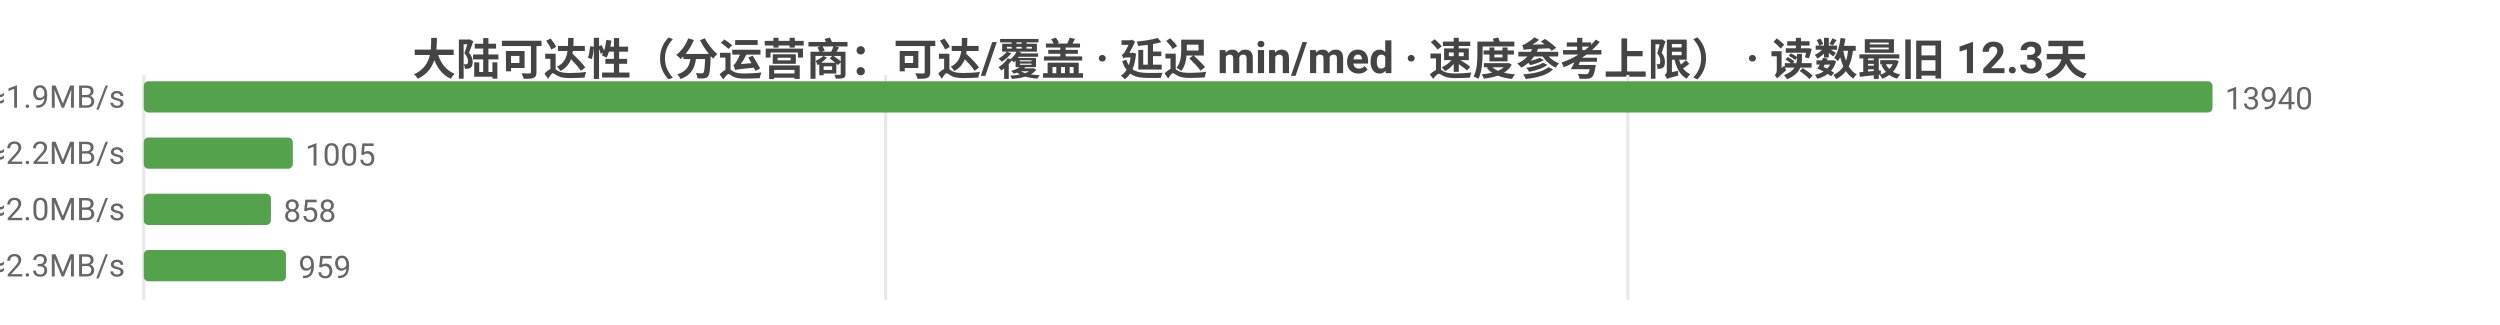
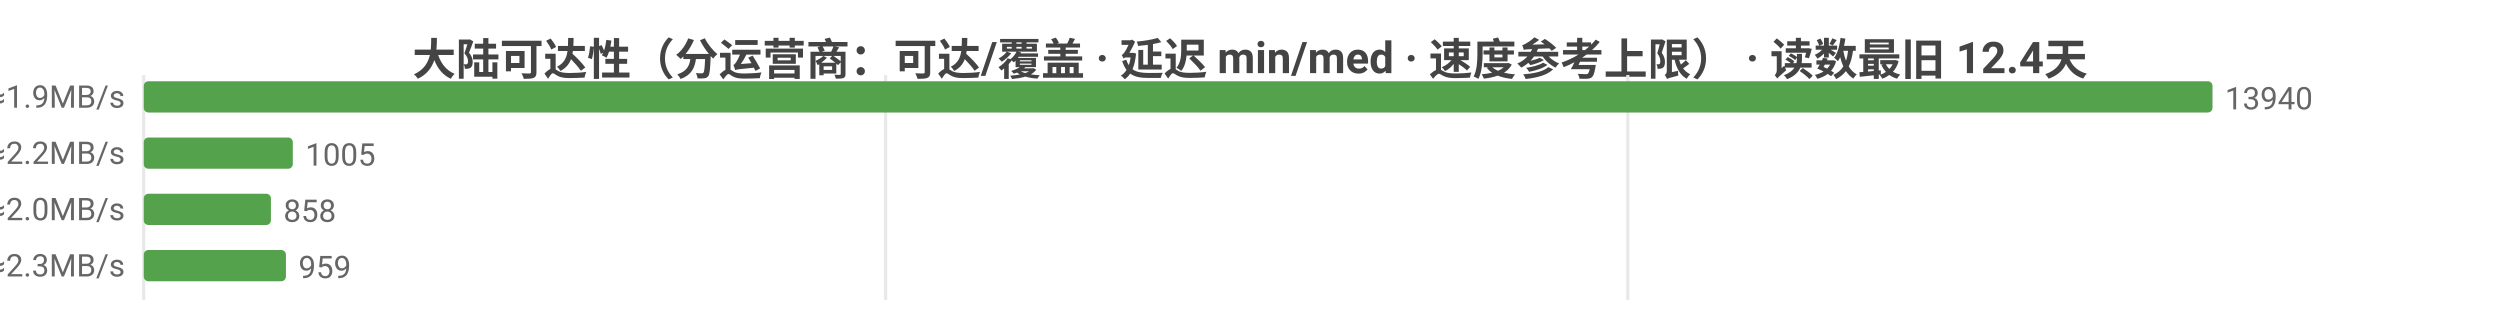
<svg xmlns="http://www.w3.org/2000/svg" width="800" height="104" viewBox="0 0 800 104">
  <rect width="800" height="104" fill="#ffffff" />
  <style>text{font-family:system-ui,-apple-system,'Segoe UI',Roboto,'PingFang SC','Microsoft YaHei','Noto Sans CJK SC',sans-serif}.g{stroke:#e8e8e8;stroke-width:1}.a{stroke:#999;stroke-width:1}.t{font-size:10px;fill:#666}.m{font-size:10px;text-anchor:middle;fill:#666}.e{font-size:10px;text-anchor:end;fill:#666}.l{font-size:11px;fill:#333}.tt{font-size:14px;font-weight:600;text-anchor:middle;fill:#444}.em{font-size:13px;text-anchor:middle;fill:#999}</style>
-   <text class="tt" x="400.0" y="24">大陆可达性（分运营商：可达/覆盖 · 延迟 min/med · 速度参考上限） · 读数最旧 12.3天</text>
+   <text class="tt" x="400.0" y="24">大陆可达性（分运营商：可达/覆盖 · 延迟 min/med · 速度参考上限） · 读数最旧 12.4天</text>
  <line class="g" x1="46" y1="24" x2="46" y2="96" />
  <line class="g" x1="283.4" y1="24" x2="283.4" y2="96" />
  <line class="g" x1="520.9" y1="24" x2="520.9" y2="96" />
  <text class="e" x="40" y="35">中国电信  可达 13940/13940  min10/med259ms  ≈1.9MB/s</text>
  <rect x="46" y="26" width="662" height="10" fill="#54a24b" rx="1.5" />
  <text class="t" x="712" y="35">13940</text>
  <text class="e" x="40" y="53">中国联通  可达 1005/1005  min16/med220ms  ≈2.2MB/s</text>
  <rect x="46" y="44" width="47.7" height="10" fill="#54a24b" rx="1.5" />
  <text class="t" x="97.7" y="53">1005</text>
  <text class="e" x="40" y="71">中国移动  可达 858/858  min18/med239ms  ≈2.0MB/s</text>
  <rect x="46" y="62" width="40.7" height="10" fill="#54a24b" rx="1.5" />
  <text class="t" x="90.7" y="71">858</text>
  <text class="e" x="40" y="89">中国多线  可达 959/959  min8/med211ms  ≈2.3MB/s</text>
  <rect x="46" y="80" width="45.5" height="10" fill="#54a24b" rx="1.5" />
  <text class="t" x="95.5" y="89">959</text>
</svg>
